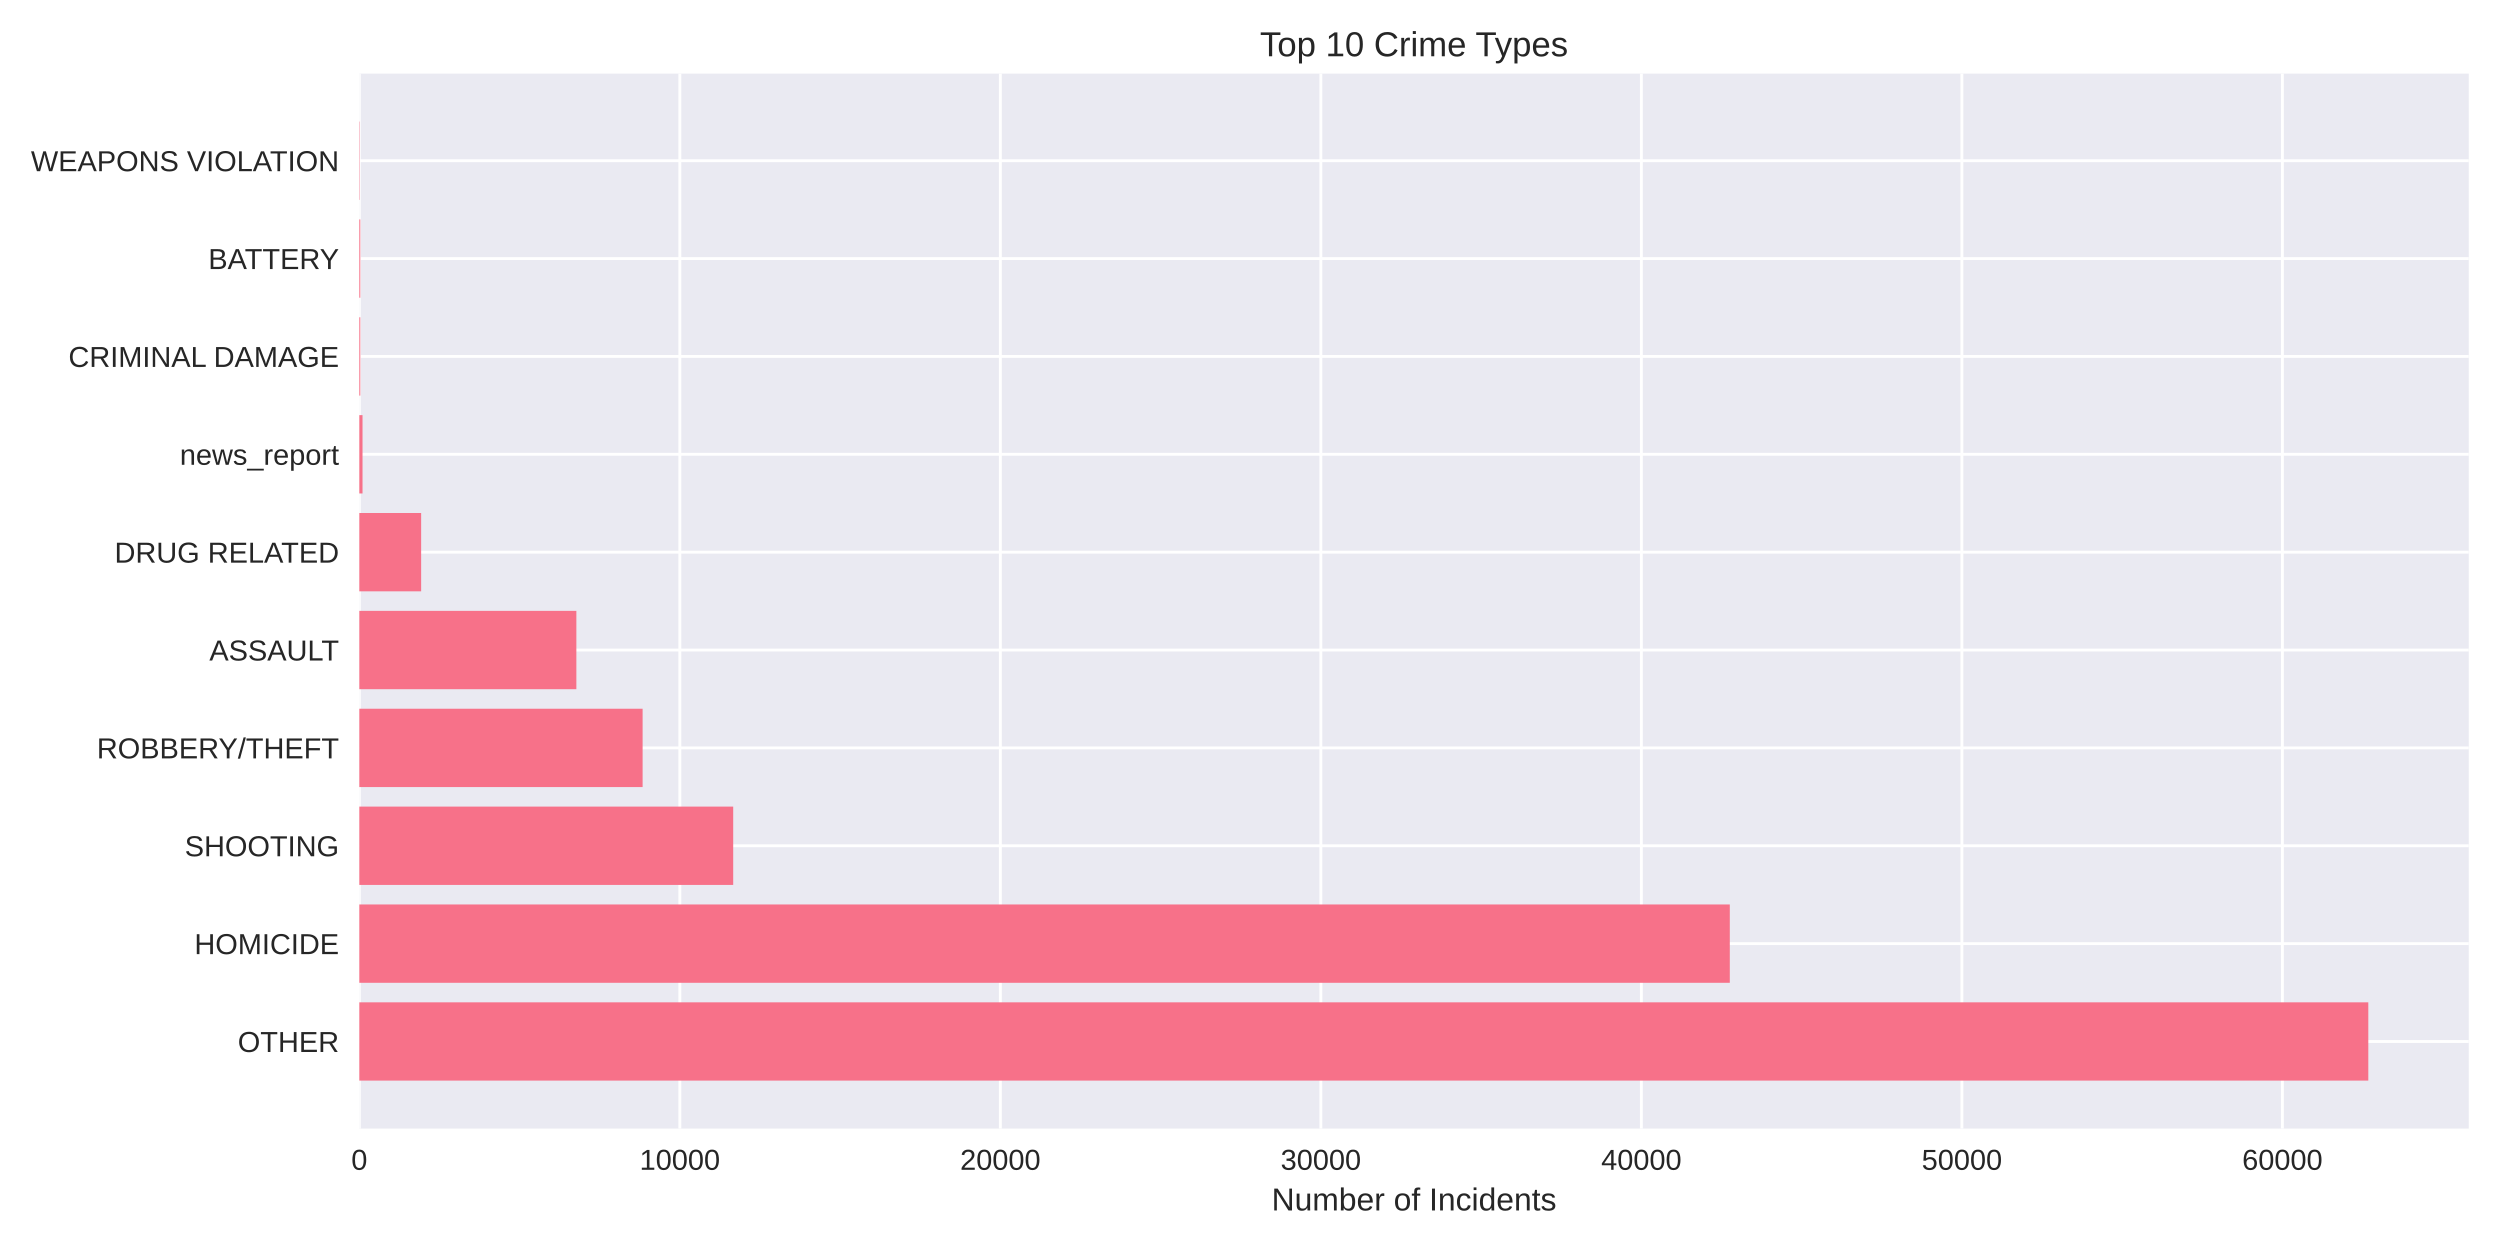
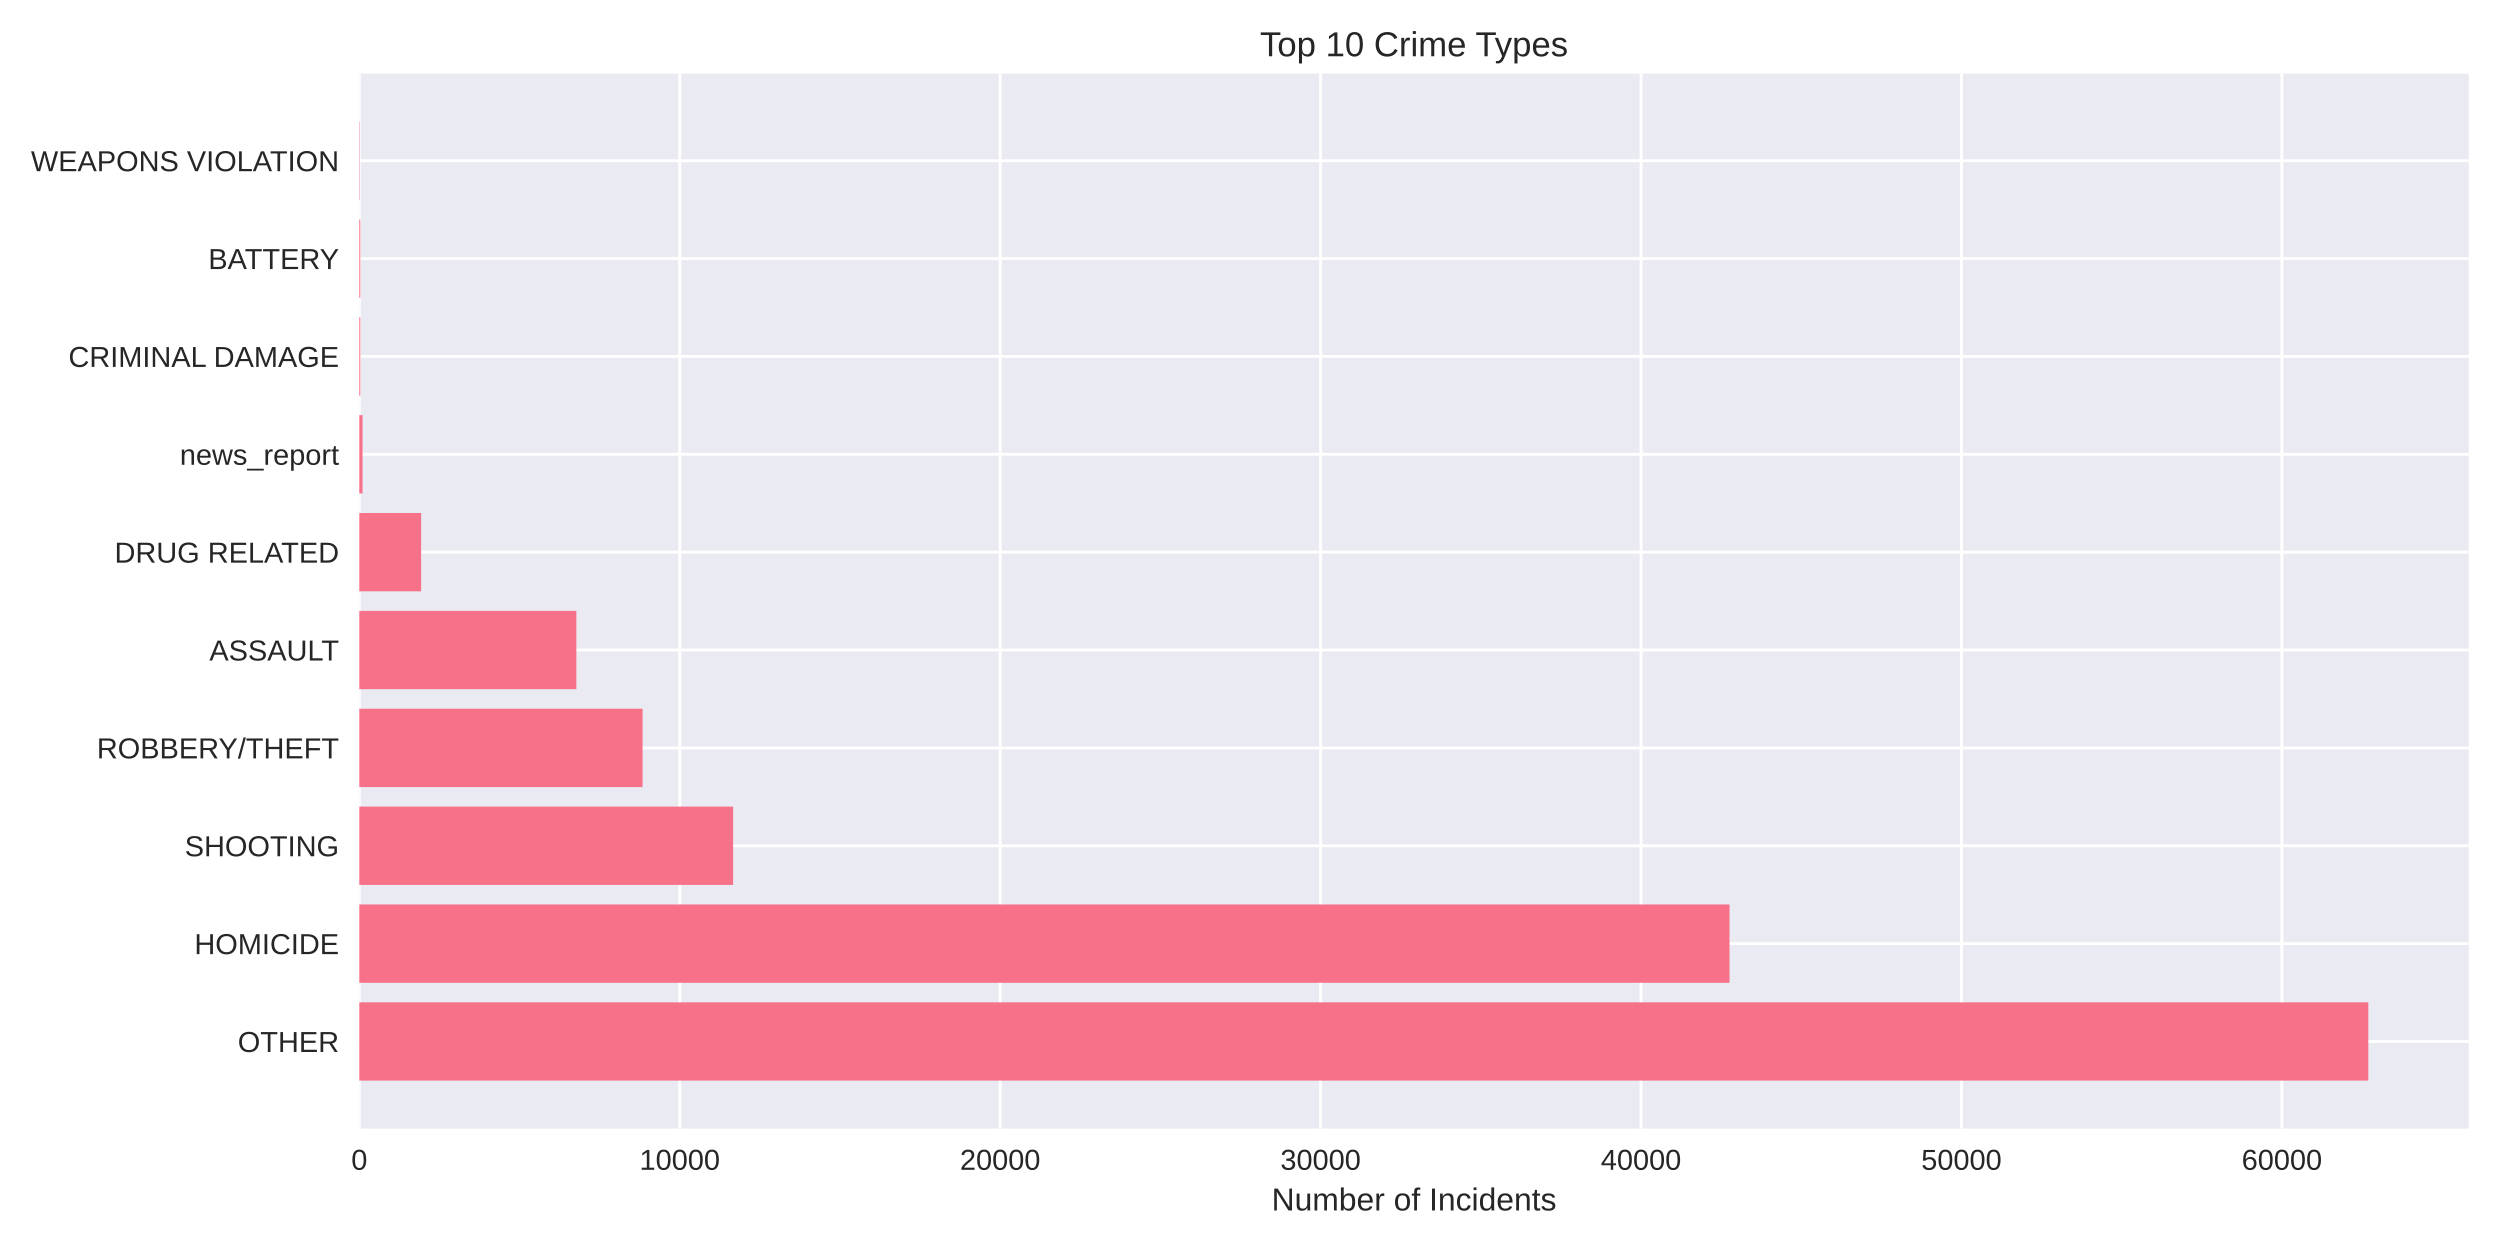
<svg xmlns="http://www.w3.org/2000/svg" width="864pt" height="432pt" viewBox="0 0 864 432" version="1.1">
  <defs>
    <style type="text/css">*{stroke-linejoin: round; stroke-linecap: butt}</style>
  </defs>
  <g id="figure_1">
    <g id="patch_1">
      <path d="M 0 432  L 864 432  L 864 0  L 0 0  z " style="fill: #ffffff" />
    </g>
    <g id="axes_1">
      <g id="patch_2">
        <path d="M 124.18 390.04  L 853.2 390.04  L 853.2 25.44  L 124.18 25.44  z " style="fill: #eaeaf2" />
      </g>
      <g id="matplotlib.axis_1">
        <g id="xtick_1">
          <g id="line2d_1">
-             <path d="M 124.18 390.04  L 124.18 25.44  " clip-path="url(#p19289204e4)" style="fill: none; stroke: #ffffff; stroke-linecap: round" />
+             <path d="M 124.18 390.04  L 124.18 25.44  " clip-path="url(#p827151e597)" style="fill: none; stroke: #ffffff; stroke-linecap: round" />
          </g>
          <g id="line2d_2" />
          <g id="text_1">
            <text style="fill: #262626; font: 10px 'Arial', 'Liberation Sans', 'DejaVu Sans', 'Bitstream Vera Sans', sans-serif; text-anchor: middle" x="124.18" y="404.287" transform="rotate(-0 124.18 404.2869)">0</text>
          </g>
        </g>
        <g id="xtick_2">
          <g id="line2d_3">
-             <path d="M 234.95 390.04  L 234.95 25.44  " clip-path="url(#p19289204e4)" style="fill: none; stroke: #ffffff; stroke-linecap: round" />
+             <path d="M 234.92 390.04  L 234.92 25.44  " clip-path="url(#p827151e597)" style="fill: none; stroke: #ffffff; stroke-linecap: round" />
          </g>
          <g id="line2d_4" />
          <g id="text_2">
-             <text style="fill: #262626; font: 10px 'Arial', 'Liberation Sans', 'DejaVu Sans', 'Bitstream Vera Sans', sans-serif; text-anchor: middle" x="234.95" y="404.287" transform="rotate(-0 234.9497 404.2869)">10000</text>
+             <text style="fill: #262626; font: 10px 'Arial', 'Liberation Sans', 'DejaVu Sans', 'Bitstream Vera Sans', sans-serif; text-anchor: middle" x="234.92" y="404.287" transform="rotate(-0 234.9197 404.2869)">10000</text>
          </g>
        </g>
        <g id="xtick_3">
          <g id="line2d_5">
-             <path d="M 345.719 390.04  L 345.719 25.44  " clip-path="url(#p19289204e4)" style="fill: none; stroke: #ffffff; stroke-linecap: round" />
+             <path d="M 345.659 390.04  L 345.659 25.44  " clip-path="url(#p827151e597)" style="fill: none; stroke: #ffffff; stroke-linecap: round" />
          </g>
          <g id="line2d_6" />
          <g id="text_3">
-             <text style="fill: #262626; font: 10px 'Arial', 'Liberation Sans', 'DejaVu Sans', 'Bitstream Vera Sans', sans-serif; text-anchor: middle" x="345.719" y="404.287" transform="rotate(-0 345.7195 404.2869)">20000</text>
+             <text style="fill: #262626; font: 10px 'Arial', 'Liberation Sans', 'DejaVu Sans', 'Bitstream Vera Sans', sans-serif; text-anchor: middle" x="345.659" y="404.287" transform="rotate(-0 345.6594 404.2869)">20000</text>
          </g>
        </g>
        <g id="xtick_4">
          <g id="line2d_7">
-             <path d="M 456.489 390.04  L 456.489 25.44  " clip-path="url(#p19289204e4)" style="fill: none; stroke: #ffffff; stroke-linecap: round" />
+             <path d="M 456.399 390.04  L 456.399 25.44  " clip-path="url(#p827151e597)" style="fill: none; stroke: #ffffff; stroke-linecap: round" />
          </g>
          <g id="line2d_8" />
          <g id="text_4">
-             <text style="fill: #262626; font: 10px 'Arial', 'Liberation Sans', 'DejaVu Sans', 'Bitstream Vera Sans', sans-serif; text-anchor: middle" x="456.489" y="404.287" transform="rotate(-0 456.4892 404.2869)">30000</text>
+             <text style="fill: #262626; font: 10px 'Arial', 'Liberation Sans', 'DejaVu Sans', 'Bitstream Vera Sans', sans-serif; text-anchor: middle" x="456.399" y="404.287" transform="rotate(-0 456.3991 404.2869)">30000</text>
          </g>
        </g>
        <g id="xtick_5">
          <g id="line2d_9">
-             <path d="M 567.259 390.04  L 567.259 25.44  " clip-path="url(#p19289204e4)" style="fill: none; stroke: #ffffff; stroke-linecap: round" />
+             <path d="M 567.139 390.04  L 567.139 25.44  " clip-path="url(#p827151e597)" style="fill: none; stroke: #ffffff; stroke-linecap: round" />
          </g>
          <g id="line2d_10" />
          <g id="text_5">
-             <text style="fill: #262626; font: 10px 'Arial', 'Liberation Sans', 'DejaVu Sans', 'Bitstream Vera Sans', sans-serif; text-anchor: middle" x="567.259" y="404.287" transform="rotate(-0 567.259 404.2869)">40000</text>
+             <text style="fill: #262626; font: 10px 'Arial', 'Liberation Sans', 'DejaVu Sans', 'Bitstream Vera Sans', sans-serif; text-anchor: middle" x="567.139" y="404.287" transform="rotate(-0 567.1388 404.2869)">40000</text>
          </g>
        </g>
        <g id="xtick_6">
          <g id="line2d_11">
-             <path d="M 678.029 390.04  L 678.029 25.44  " clip-path="url(#p19289204e4)" style="fill: none; stroke: #ffffff; stroke-linecap: round" />
+             <path d="M 677.879 390.04  L 677.879 25.44  " clip-path="url(#p827151e597)" style="fill: none; stroke: #ffffff; stroke-linecap: round" />
          </g>
          <g id="line2d_12" />
          <g id="text_6">
-             <text style="fill: #262626; font: 10px 'Arial', 'Liberation Sans', 'DejaVu Sans', 'Bitstream Vera Sans', sans-serif; text-anchor: middle" x="678.029" y="404.287" transform="rotate(-0 678.0287 404.2869)">50000</text>
+             <text style="fill: #262626; font: 10px 'Arial', 'Liberation Sans', 'DejaVu Sans', 'Bitstream Vera Sans', sans-serif; text-anchor: middle" x="677.879" y="404.287" transform="rotate(-0 677.8786 404.2869)">50000</text>
          </g>
        </g>
        <g id="xtick_7">
          <g id="line2d_13">
-             <path d="M 788.798 390.04  L 788.798 25.44  " clip-path="url(#p19289204e4)" style="fill: none; stroke: #ffffff; stroke-linecap: round" />
+             <path d="M 788.618 390.04  L 788.618 25.44  " clip-path="url(#p827151e597)" style="fill: none; stroke: #ffffff; stroke-linecap: round" />
          </g>
          <g id="line2d_14" />
          <g id="text_7">
-             <text style="fill: #262626; font: 10px 'Arial', 'Liberation Sans', 'DejaVu Sans', 'Bitstream Vera Sans', sans-serif; text-anchor: middle" x="788.798" y="404.287" transform="rotate(-0 788.7985 404.2869)">60000</text>
+             <text style="fill: #262626; font: 10px 'Arial', 'Liberation Sans', 'DejaVu Sans', 'Bitstream Vera Sans', sans-serif; text-anchor: middle" x="788.618" y="404.287" transform="rotate(-0 788.6183 404.2869)">60000</text>
          </g>
        </g>
        <g id="text_8">
          <text style="fill: #262626; font: 11px 'Arial', 'Liberation Sans', 'DejaVu Sans', 'Bitstream Vera Sans', sans-serif; text-anchor: middle" x="488.69" y="418.333" transform="rotate(-0 488.69 418.3334)">Number of Incidents</text>
        </g>
      </g>
      <g id="matplotlib.axis_2">
        <g id="ytick_1">
          <g id="line2d_15">
-             <path d="M 124.18 359.939  L 853.2 359.939  " clip-path="url(#p19289204e4)" style="fill: none; stroke: #ffffff; stroke-linecap: round" />
+             <path d="M 124.18 359.939  L 853.2 359.939  " clip-path="url(#p827151e597)" style="fill: none; stroke: #ffffff; stroke-linecap: round" />
          </g>
          <g id="line2d_16" />
          <g id="text_9">
            <text style="fill: #262626; font: 10px 'Arial', 'Liberation Sans', 'DejaVu Sans', 'Bitstream Vera Sans', sans-serif; text-anchor: end" x="117.18" y="363.562" transform="rotate(-0 117.18 363.562)">OTHER</text>
          </g>
        </g>
        <g id="ytick_2">
          <g id="line2d_17">
-             <path d="M 124.18 326.117  L 853.2 326.117  " clip-path="url(#p19289204e4)" style="fill: none; stroke: #ffffff; stroke-linecap: round" />
+             <path d="M 124.18 326.117  L 853.2 326.117  " clip-path="url(#p827151e597)" style="fill: none; stroke: #ffffff; stroke-linecap: round" />
          </g>
          <g id="line2d_18" />
          <g id="text_10">
            <text style="fill: #262626; font: 10px 'Arial', 'Liberation Sans', 'DejaVu Sans', 'Bitstream Vera Sans', sans-serif; text-anchor: end" x="117.18" y="329.74" transform="rotate(-0 117.18 329.7401)">HOMICIDE</text>
          </g>
        </g>
        <g id="ytick_3">
          <g id="line2d_19">
-             <path d="M 124.18 292.295  L 853.2 292.295  " clip-path="url(#p19289204e4)" style="fill: none; stroke: #ffffff; stroke-linecap: round" />
+             <path d="M 124.18 292.295  L 853.2 292.295  " clip-path="url(#p827151e597)" style="fill: none; stroke: #ffffff; stroke-linecap: round" />
          </g>
          <g id="line2d_20" />
          <g id="text_11">
            <text style="fill: #262626; font: 10px 'Arial', 'Liberation Sans', 'DejaVu Sans', 'Bitstream Vera Sans', sans-serif; text-anchor: end" x="117.18" y="295.918" transform="rotate(-0 117.18 295.9182)">SHOOTING</text>
          </g>
        </g>
        <g id="ytick_4">
          <g id="line2d_21">
-             <path d="M 124.18 258.473  L 853.2 258.473  " clip-path="url(#p19289204e4)" style="fill: none; stroke: #ffffff; stroke-linecap: round" />
+             <path d="M 124.18 258.473  L 853.2 258.473  " clip-path="url(#p827151e597)" style="fill: none; stroke: #ffffff; stroke-linecap: round" />
          </g>
          <g id="line2d_22" />
          <g id="text_12">
            <text style="fill: #262626; font: 10px 'Arial', 'Liberation Sans', 'DejaVu Sans', 'Bitstream Vera Sans', sans-serif; text-anchor: end" x="117.18" y="262.096" transform="rotate(-0 117.18 262.0963)">ROBBERY/THEFT</text>
          </g>
        </g>
        <g id="ytick_5">
          <g id="line2d_23">
-             <path d="M 124.18 224.651  L 853.2 224.651  " clip-path="url(#p19289204e4)" style="fill: none; stroke: #ffffff; stroke-linecap: round" />
+             <path d="M 124.18 224.651  L 853.2 224.651  " clip-path="url(#p827151e597)" style="fill: none; stroke: #ffffff; stroke-linecap: round" />
          </g>
          <g id="line2d_24" />
          <g id="text_13">
            <text style="fill: #262626; font: 10px 'Arial', 'Liberation Sans', 'DejaVu Sans', 'Bitstream Vera Sans', sans-serif; text-anchor: end" x="117.18" y="228.274" transform="rotate(-0 117.18 228.2744)">ASSAULT</text>
          </g>
        </g>
        <g id="ytick_6">
          <g id="line2d_25">
-             <path d="M 124.18 190.829  L 853.2 190.829  " clip-path="url(#p19289204e4)" style="fill: none; stroke: #ffffff; stroke-linecap: round" />
+             <path d="M 124.18 190.829  L 853.2 190.829  " clip-path="url(#p827151e597)" style="fill: none; stroke: #ffffff; stroke-linecap: round" />
          </g>
          <g id="line2d_26" />
          <g id="text_14">
            <text style="fill: #262626; font: 10px 'Arial', 'Liberation Sans', 'DejaVu Sans', 'Bitstream Vera Sans', sans-serif; text-anchor: end" x="117.18" y="194.452" transform="rotate(-0 117.18 194.4525)">DRUG RELATED</text>
          </g>
        </g>
        <g id="ytick_7">
          <g id="line2d_27">
-             <path d="M 124.18 157.007  L 853.2 157.007  " clip-path="url(#p19289204e4)" style="fill: none; stroke: #ffffff; stroke-linecap: round" />
+             <path d="M 124.18 157.007  L 853.2 157.007  " clip-path="url(#p827151e597)" style="fill: none; stroke: #ffffff; stroke-linecap: round" />
          </g>
          <g id="line2d_28" />
          <g id="text_15">
            <text style="fill: #262626; font: 10px 'Arial', 'Liberation Sans', 'DejaVu Sans', 'Bitstream Vera Sans', sans-serif; text-anchor: end" x="117.18" y="160.631" transform="rotate(-0 117.18 160.6306)">news_report</text>
          </g>
        </g>
        <g id="ytick_8">
          <g id="line2d_29">
-             <path d="M 124.18 123.185  L 853.2 123.185  " clip-path="url(#p19289204e4)" style="fill: none; stroke: #ffffff; stroke-linecap: round" />
+             <path d="M 124.18 123.185  L 853.2 123.185  " clip-path="url(#p827151e597)" style="fill: none; stroke: #ffffff; stroke-linecap: round" />
          </g>
          <g id="line2d_30" />
          <g id="text_16">
            <text style="fill: #262626; font: 10px 'Arial', 'Liberation Sans', 'DejaVu Sans', 'Bitstream Vera Sans', sans-serif; text-anchor: end" x="117.18" y="126.809" transform="rotate(-0 117.18 126.8087)">CRIMINAL DAMAGE</text>
          </g>
        </g>
        <g id="ytick_9">
          <g id="line2d_31">
-             <path d="M 124.18 89.363  L 853.2 89.363  " clip-path="url(#p19289204e4)" style="fill: none; stroke: #ffffff; stroke-linecap: round" />
+             <path d="M 124.18 89.363  L 853.2 89.363  " clip-path="url(#p827151e597)" style="fill: none; stroke: #ffffff; stroke-linecap: round" />
          </g>
          <g id="line2d_32" />
          <g id="text_17">
            <text style="fill: #262626; font: 10px 'Arial', 'Liberation Sans', 'DejaVu Sans', 'Bitstream Vera Sans', sans-serif; text-anchor: end" x="117.18" y="92.987" transform="rotate(-0 117.18 92.98681)">BATTERY</text>
          </g>
        </g>
        <g id="ytick_10">
          <g id="line2d_33">
-             <path d="M 124.18 55.541  L 853.2 55.541  " clip-path="url(#p19289204e4)" style="fill: none; stroke: #ffffff; stroke-linecap: round" />
+             <path d="M 124.18 55.541  L 853.2 55.541  " clip-path="url(#p827151e597)" style="fill: none; stroke: #ffffff; stroke-linecap: round" />
          </g>
          <g id="line2d_34" />
          <g id="text_18">
            <text style="fill: #262626; font: 10px 'Arial', 'Liberation Sans', 'DejaVu Sans', 'Bitstream Vera Sans', sans-serif; text-anchor: end" x="117.18" y="59.165" transform="rotate(-0 117.18 59.16492)">WEAPONS VIOLATION</text>
          </g>
        </g>
      </g>
      <g id="patch_3">
-         <path d="M 124.18 373.467  L 818.485 373.467  L 818.485 346.41  L 124.18 346.41  z " clip-path="url(#p19289204e4)" style="fill: #f77189" />
+         <path d="M 124.18 373.467  L 818.485 373.467  L 818.485 346.41  L 124.18 346.41  z " clip-path="url(#p827151e597)" style="fill: #f77189" />
      </g>
      <g id="patch_4">
-         <path d="M 124.18 339.645  L 597.82 339.645  L 597.82 312.588  L 124.18 312.588  z " clip-path="url(#p19289204e4)" style="fill: #f77189" />
+         <path d="M 124.18 339.645  L 597.725 339.645  L 597.725 312.588  L 124.18 312.588  z " clip-path="url(#p827151e597)" style="fill: #f77189" />
      </g>
      <g id="patch_5">
-         <path d="M 124.18 305.823  L 253.393 305.823  L 253.393 278.766  L 124.18 278.766  z " clip-path="url(#p19289204e4)" style="fill: #f77189" />
+         <path d="M 124.18 305.823  L 253.369 305.823  L 253.369 278.766  L 124.18 278.766  z " clip-path="url(#p827151e597)" style="fill: #f77189" />
      </g>
      <g id="patch_6">
-         <path d="M 124.18 272.002  L 222.089 272.002  L 222.089 244.944  L 124.18 244.944  z " clip-path="url(#p19289204e4)" style="fill: #f77189" />
+         <path d="M 124.18 272.002  L 222.074 272.002  L 222.074 244.944  L 124.18 244.944  z " clip-path="url(#p827151e597)" style="fill: #f77189" />
      </g>
      <g id="patch_7">
-         <path d="M 124.18 238.18  L 199.193 238.18  L 199.193 211.122  L 124.18 211.122  z " clip-path="url(#p19289204e4)" style="fill: #f77189" />
+         <path d="M 124.18 238.18  L 199.195 238.18  L 199.195 211.122  L 124.18 211.122  z " clip-path="url(#p827151e597)" style="fill: #f77189" />
      </g>
      <g id="patch_8">
-         <path d="M 124.18 204.358  L 145.547 204.358  L 145.547 177.3  L 124.18 177.3  z " clip-path="url(#p19289204e4)" style="fill: #f77189" />
+         <path d="M 124.18 204.358  L 145.542 204.358  L 145.542 177.3  L 124.18 177.3  z " clip-path="url(#p827151e597)" style="fill: #f77189" />
      </g>
      <g id="patch_9">
-         <path d="M 124.18 170.536  L 125.288 170.536  L 125.288 143.478  L 124.18 143.478  z " clip-path="url(#p19289204e4)" style="fill: #f77189" />
+         <path d="M 124.18 170.536  L 125.287 170.536  L 125.287 143.478  L 124.18 143.478  z " clip-path="url(#p827151e597)" style="fill: #f77189" />
      </g>
      <g id="patch_10">
-         <path d="M 124.18 136.714  L 124.523 136.714  L 124.523 109.657  L 124.18 109.657  z " clip-path="url(#p19289204e4)" style="fill: #f77189" />
+         <path d="M 124.18 136.714  L 124.523 136.714  L 124.523 109.657  L 124.18 109.657  z " clip-path="url(#p827151e597)" style="fill: #f77189" />
      </g>
      <g id="patch_11">
-         <path d="M 124.18 102.892  L 124.523 102.892  L 124.523 75.835  L 124.18 75.835  z " clip-path="url(#p19289204e4)" style="fill: #f77189" />
+         <path d="M 124.18 102.892  L 124.523 102.892  L 124.523 75.835  L 124.18 75.835  z " clip-path="url(#p827151e597)" style="fill: #f77189" />
      </g>
      <g id="patch_12">
-         <path d="M 124.18 69.07  L 124.302 69.07  L 124.302 42.013  L 124.18 42.013  z " clip-path="url(#p19289204e4)" style="fill: #f77189" />
+         <path d="M 124.18 69.07  L 124.302 69.07  L 124.302 42.013  L 124.18 42.013  z " clip-path="url(#p827151e597)" style="fill: #f77189" />
      </g>
      <g id="patch_13">
        <path d="M 124.18 390.04  L 124.18 25.44  " style="fill: none" />
      </g>
      <g id="patch_14">
        <path d="M 853.2 390.04  L 853.2 25.44  " style="fill: none" />
      </g>
      <g id="patch_15">
        <path d="M 124.18 390.04  L 853.2 390.04  " style="fill: none" />
      </g>
      <g id="patch_16">
        <path d="M 124.18 25.44  L 853.2 25.44  " style="fill: none" />
      </g>
      <g id="text_19">
        <text style="fill: #262626; font: 12px 'Arial', 'Liberation Sans', 'DejaVu Sans', 'Bitstream Vera Sans', sans-serif; text-anchor: middle" x="488.69" y="19.44" transform="rotate(-0 488.69 19.44)">Top 10 Crime Types</text>
      </g>
    </g>
  </g>
  <defs>
-     <clipPath id="p19289204e4">
+     <clipPath id="p827151e597">
      <rect x="124.18" y="25.44" width="729.02" height="364.6" />
    </clipPath>
  </defs>
</svg>
